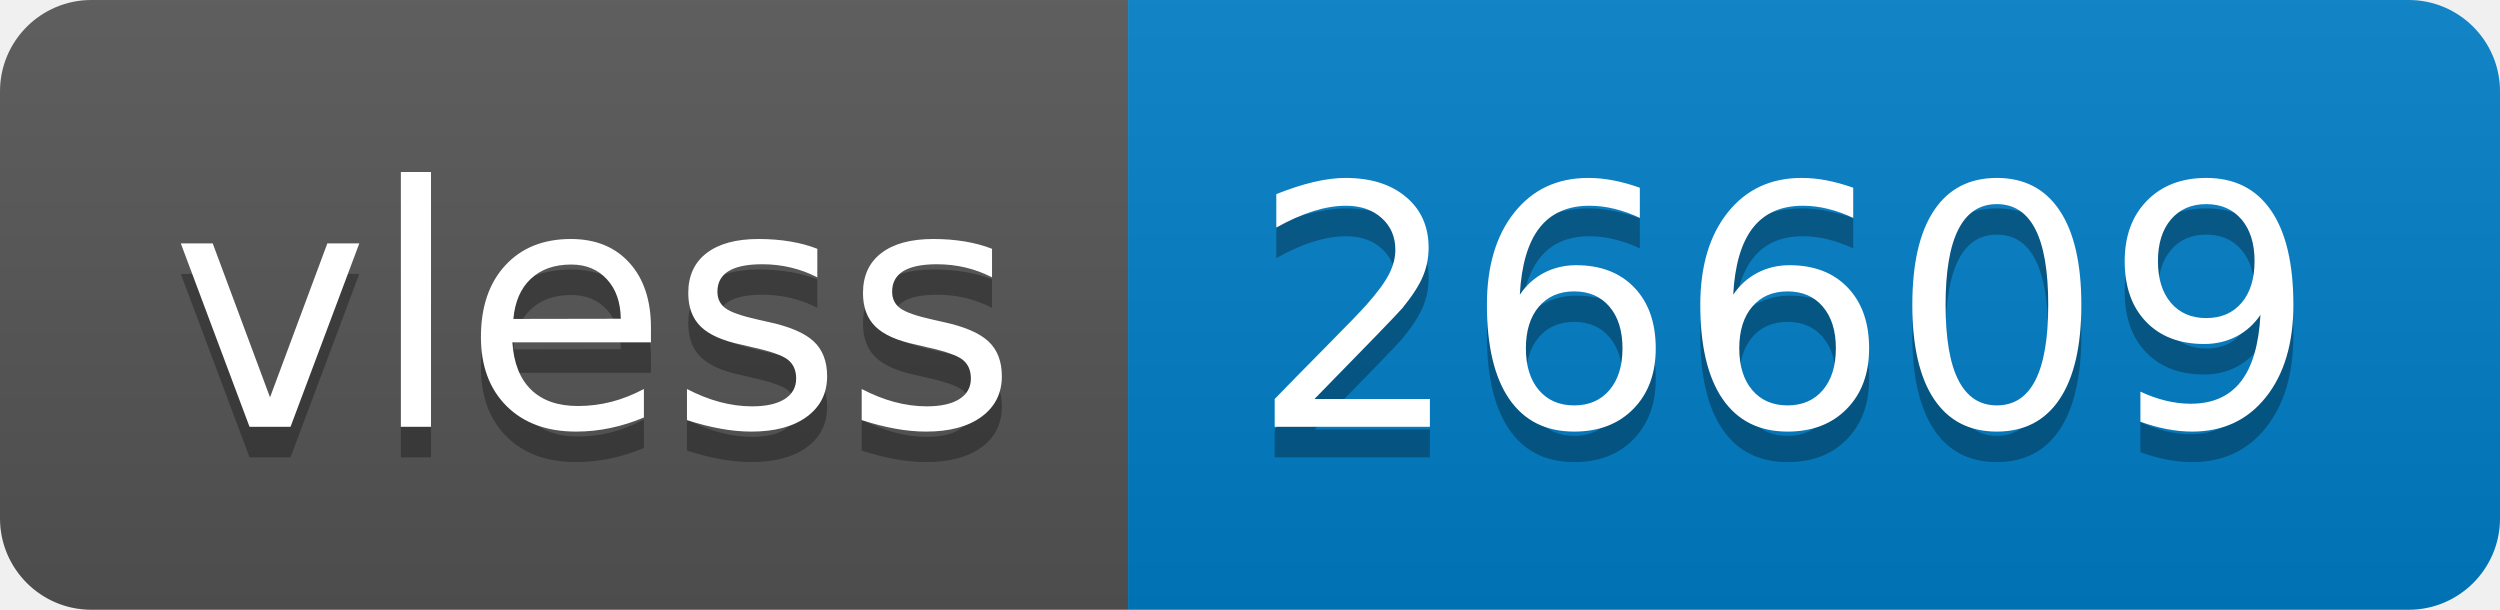
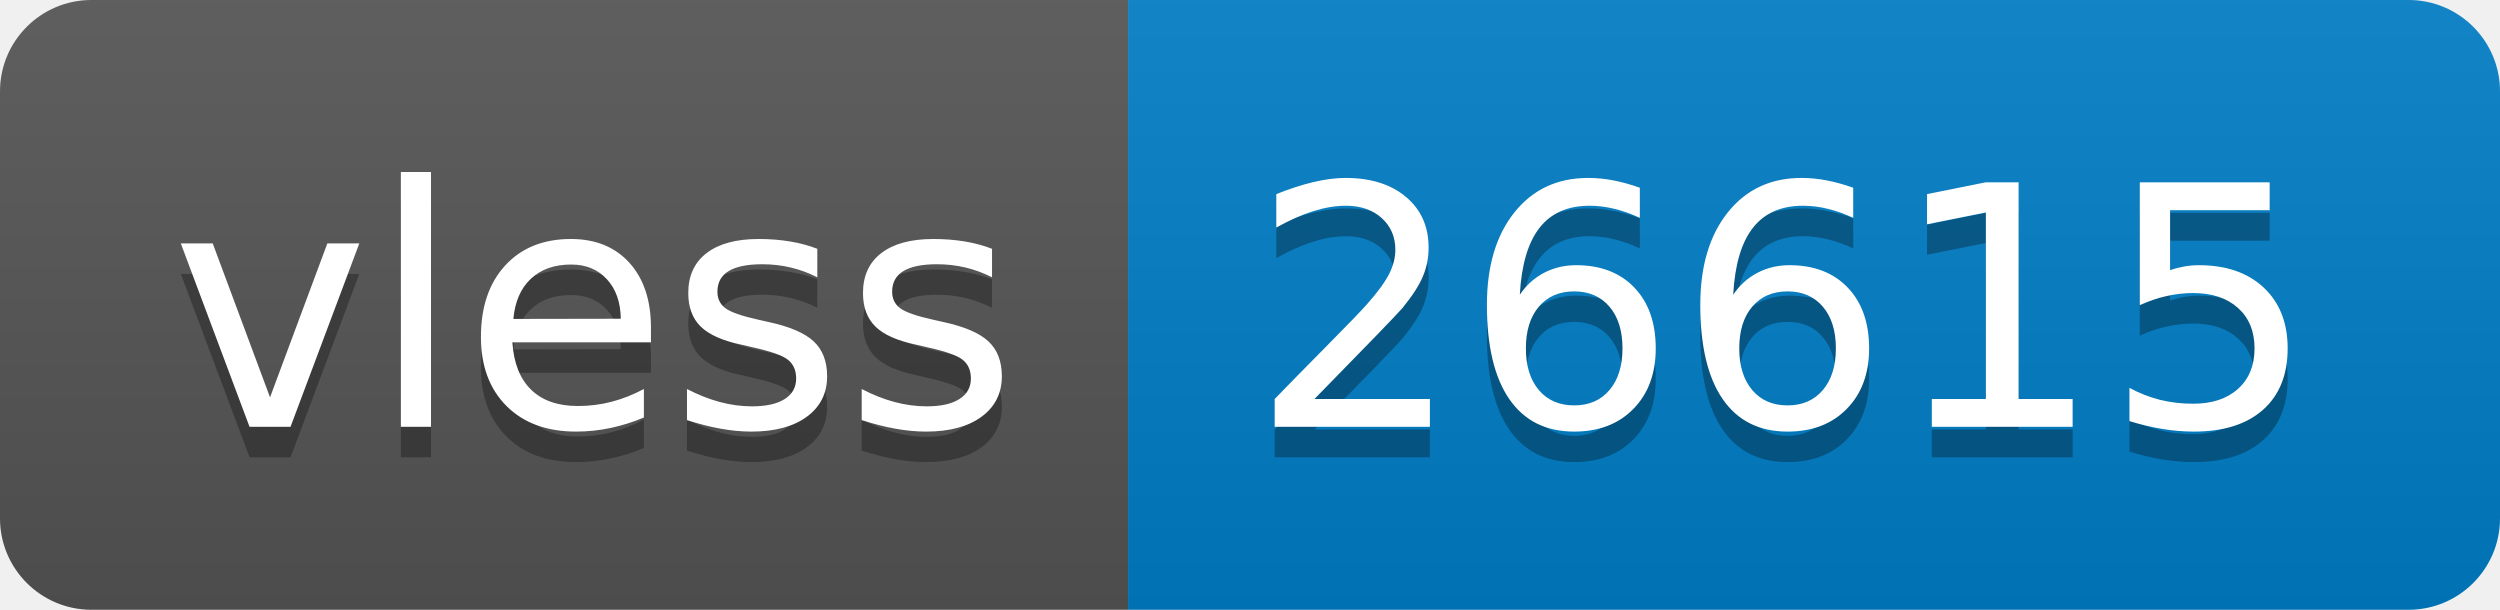
- <svg xmlns="http://www.w3.org/2000/svg" width="82" height="20" role="img" aria-label="vless: 26609">
+ <svg xmlns="http://www.w3.org/2000/svg" width="82" height="20" role="img" aria-label="vless: 26615">
  <linearGradient id="s" x2="0" y2="100%">
    <stop offset="0" stop-color="#bbb" stop-opacity=".1" />
    <stop offset="1" stop-opacity=".1" />
  </linearGradient>
  <clipPath id="r">
    <rect width="82" height="20" rx="3" fill="#fff" />
  </clipPath>
  <g clip-path="url(#r)">
    <rect width="37" height="20" fill="#555" />
    <rect x="37" width="45" height="20" fill="#007ec6" />
    <rect width="82" height="20" fill="url(#s)" />
  </g>
  <g fill="#fff" text-anchor="middle" font-family="Verdana,Geneva,DejaVu Sans,sans-serif" text-rendering="geometricPrecision" font-size="110">
    <text aria-hidden="true" x="195" y="150" fill="#010101" fill-opacity=".3" transform="scale(.1)" textLength="270">vless</text>
    <text x="195" y="140" transform="scale(.1)" fill="#fff" textLength="270">vless</text>
-     <text aria-hidden="true" x="585" y="150" fill="#010101" fill-opacity=".3" transform="scale(.1)" textLength="350">26609</text>
-     <text x="585" y="140" transform="scale(.1)" fill="#fff" textLength="350">26609</text>
+     <text aria-hidden="true" x="585" y="150" fill="#010101" fill-opacity=".3" transform="scale(.1)" textLength="350">26615</text>
+     <text x="585" y="140" transform="scale(.1)" fill="#fff" textLength="350">26615</text>
  </g>
</svg>
